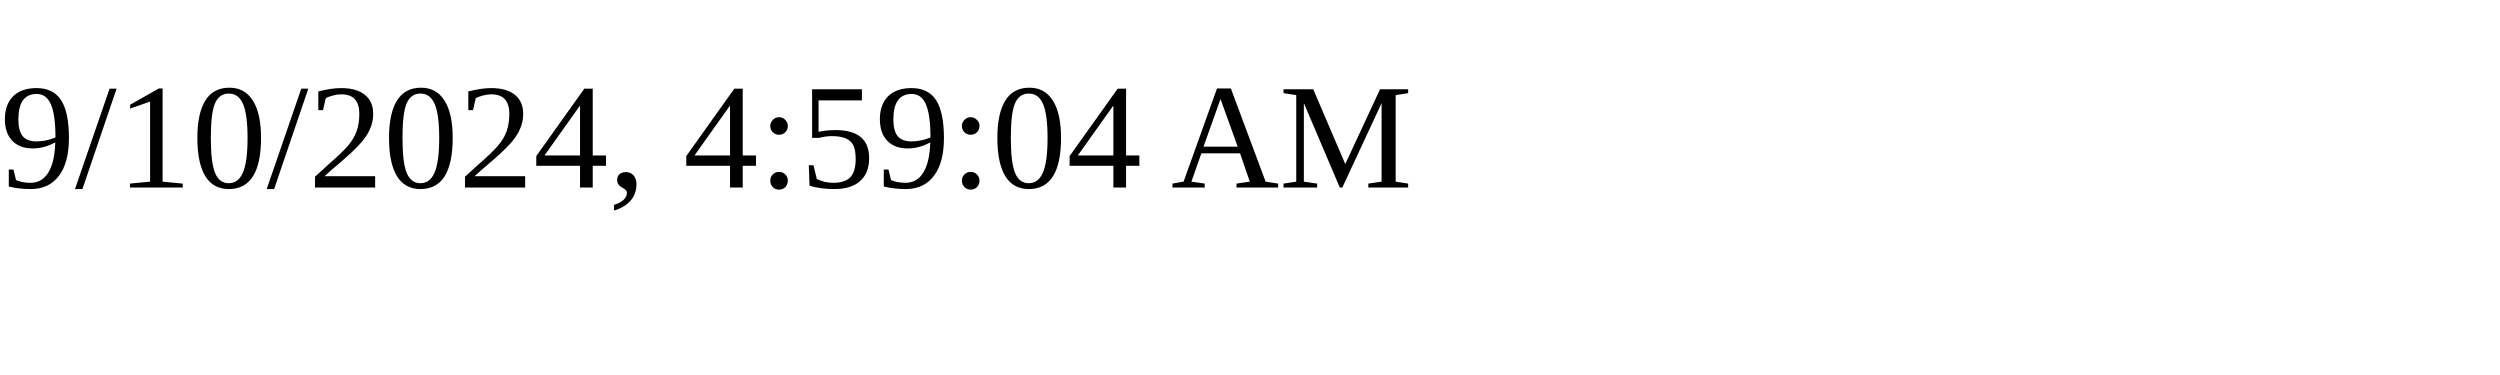
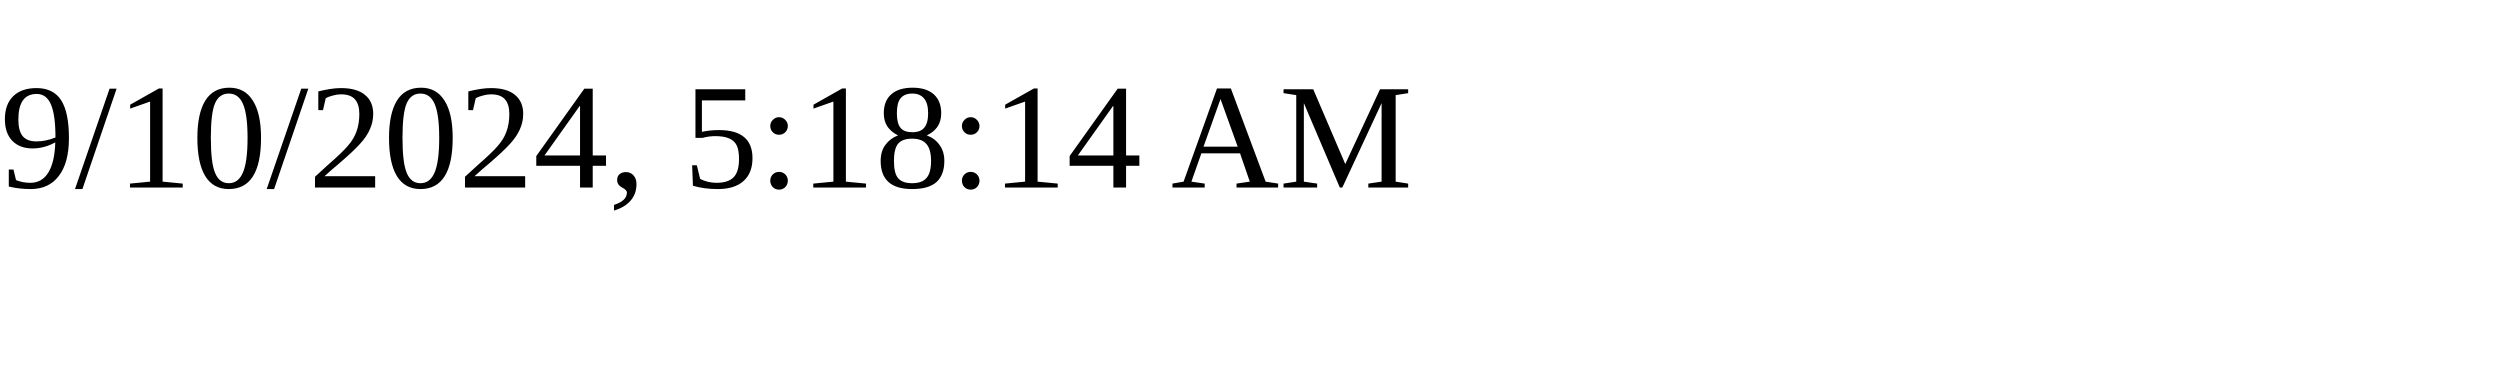
<svg xmlns="http://www.w3.org/2000/svg" height="30" width="200">
-   <text x="0" y="15">9/10/2024, 4:59:04 AM</text>
+   <text x="0" y="15">9/10/2024, 5:18:14 AM</text>
</svg>
